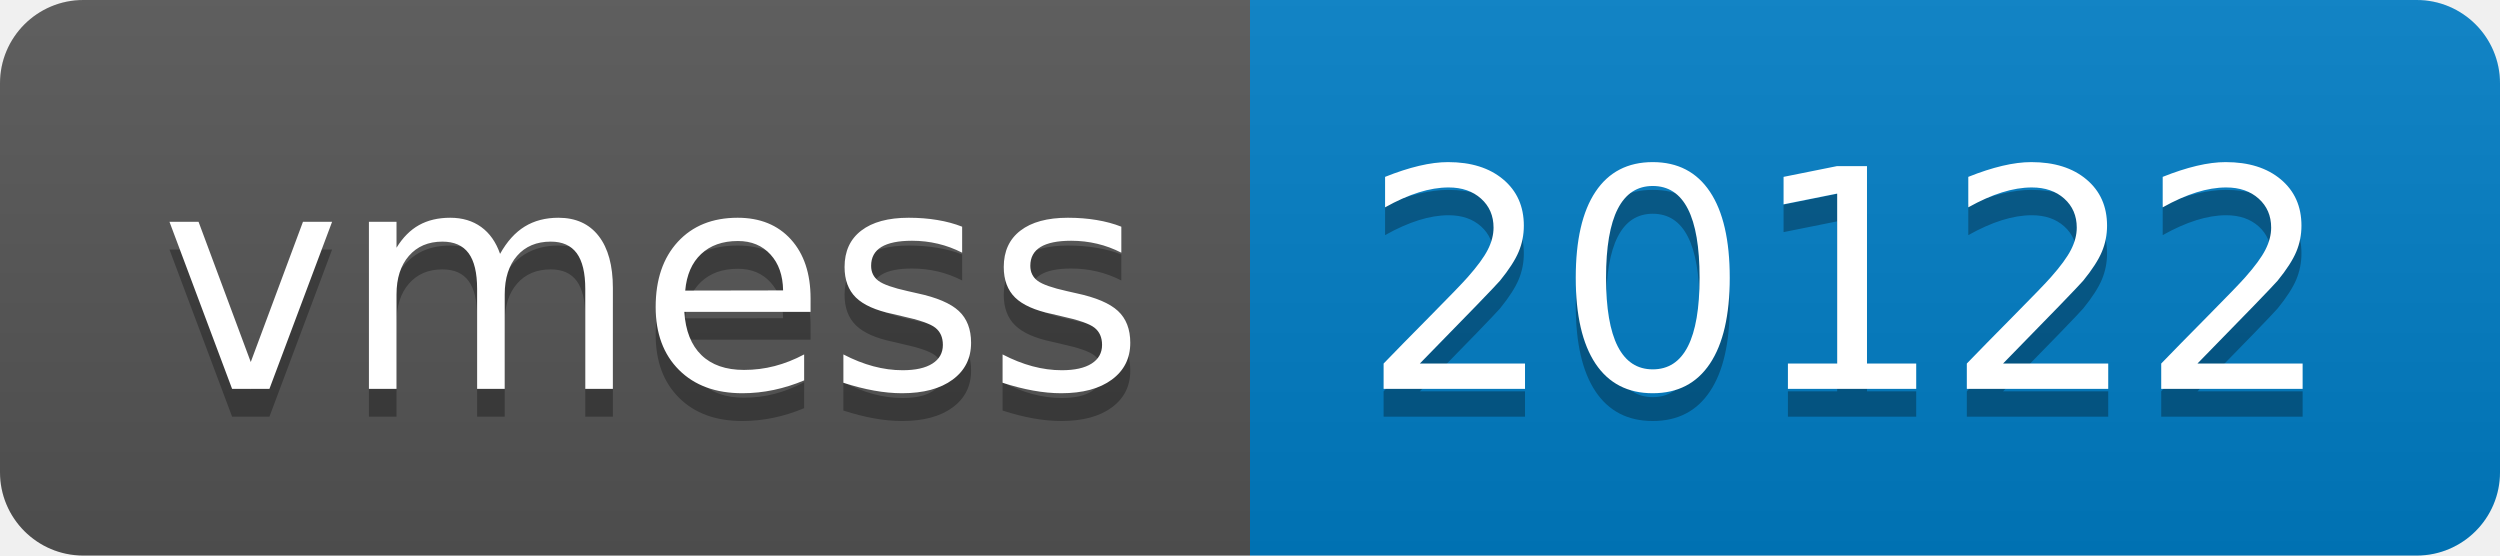
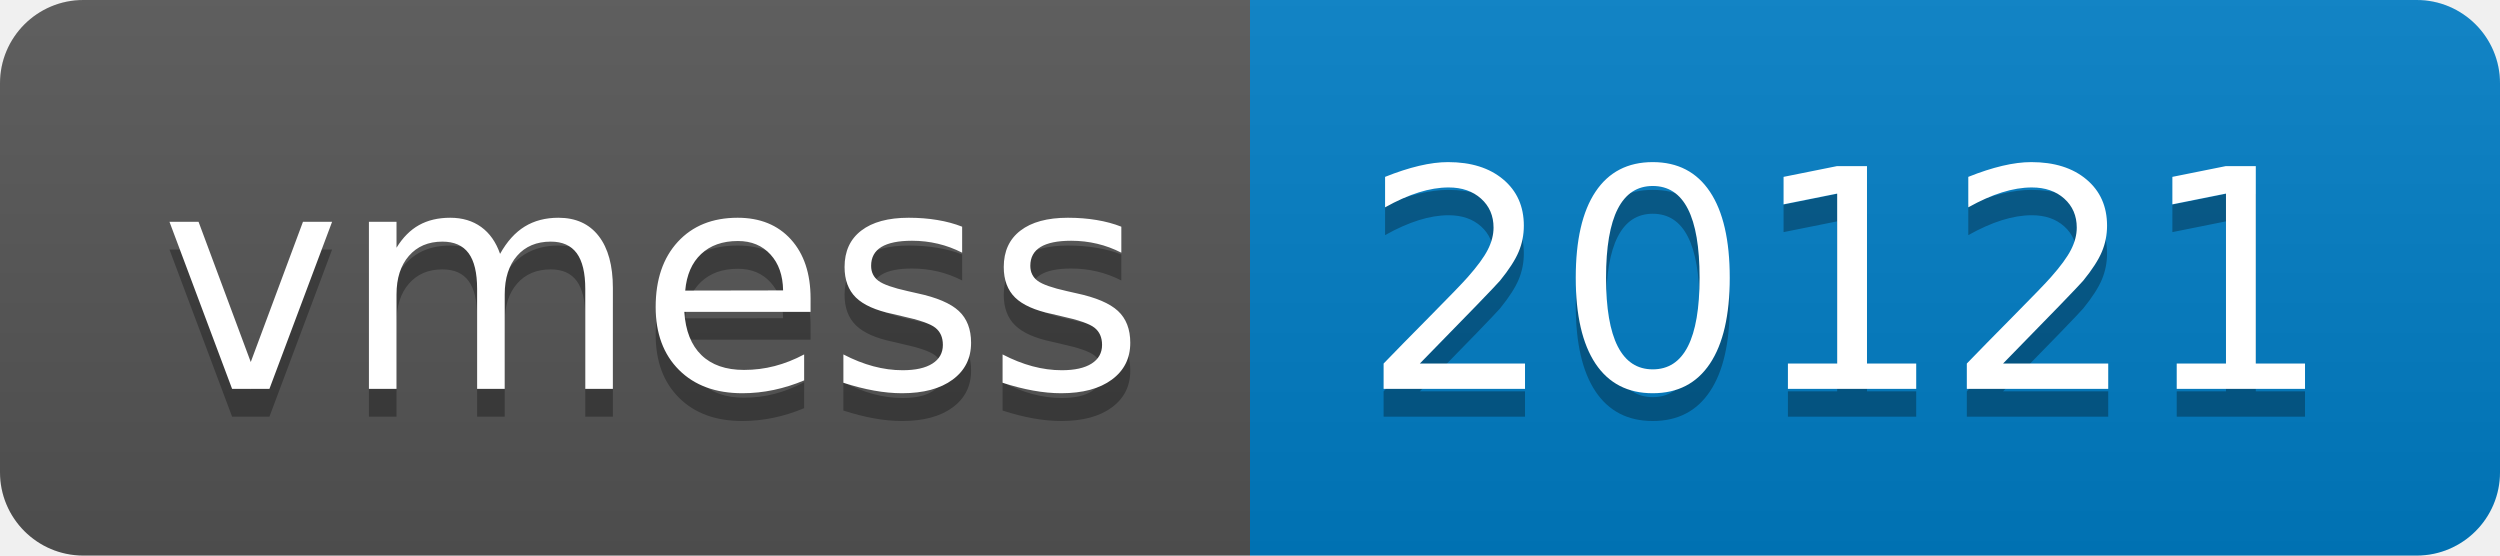
- <svg xmlns="http://www.w3.org/2000/svg" width="90" height="20" role="img" aria-label="vmess: 20122">
+ <svg xmlns="http://www.w3.org/2000/svg" width="90" height="20" role="img" aria-label="vmess: 20121">
  <linearGradient id="s" x2="0" y2="100%">
    <stop offset="0" stop-color="#bbb" stop-opacity=".1" />
    <stop offset="1" stop-opacity=".1" />
  </linearGradient>
  <clipPath id="r">
    <rect width="90" height="20" rx="3" fill="#fff" />
  </clipPath>
  <g clip-path="url(#r)">
    <rect width="45" height="20" fill="#555" />
    <rect x="45" width="45" height="20" fill="#007ec6" />
    <rect width="90" height="20" fill="url(#s)" />
  </g>
  <g fill="#fff" text-anchor="middle" font-family="Verdana,Geneva,DejaVu Sans,sans-serif" text-rendering="geometricPrecision" font-size="110">
    <text aria-hidden="true" x="235" y="150" fill="#010101" fill-opacity=".3" transform="scale(.1)" textLength="350">vmess</text>
    <text x="235" y="140" transform="scale(.1)" fill="#fff" textLength="350">vmess</text>
-     <text aria-hidden="true" x="665" y="150" fill="#010101" fill-opacity=".3" transform="scale(.1)" textLength="350">20122</text>
-     <text x="665" y="140" transform="scale(.1)" fill="#fff" textLength="350">20122</text>
+     <text aria-hidden="true" x="665" y="150" fill="#010101" fill-opacity=".3" transform="scale(.1)" textLength="350">20121</text>
+     <text x="665" y="140" transform="scale(.1)" fill="#fff" textLength="350">20121</text>
  </g>
</svg>
